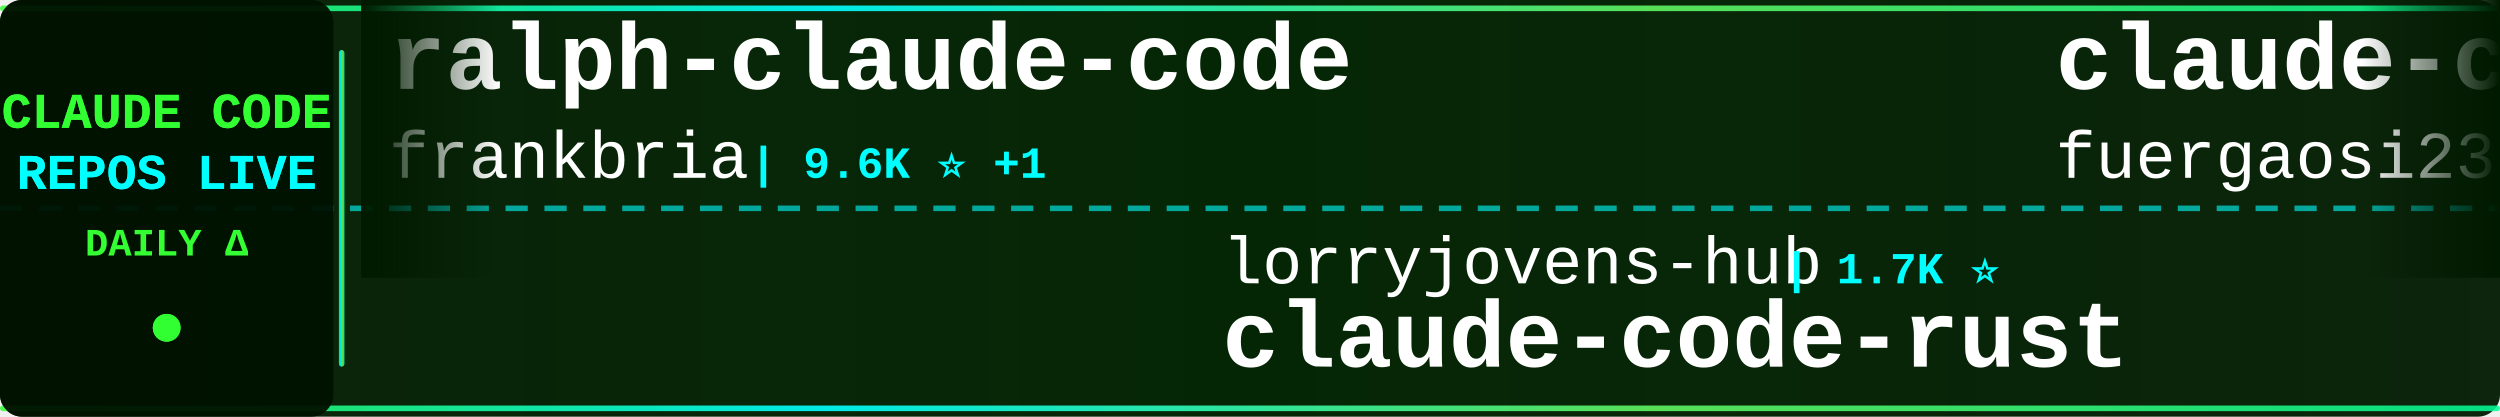
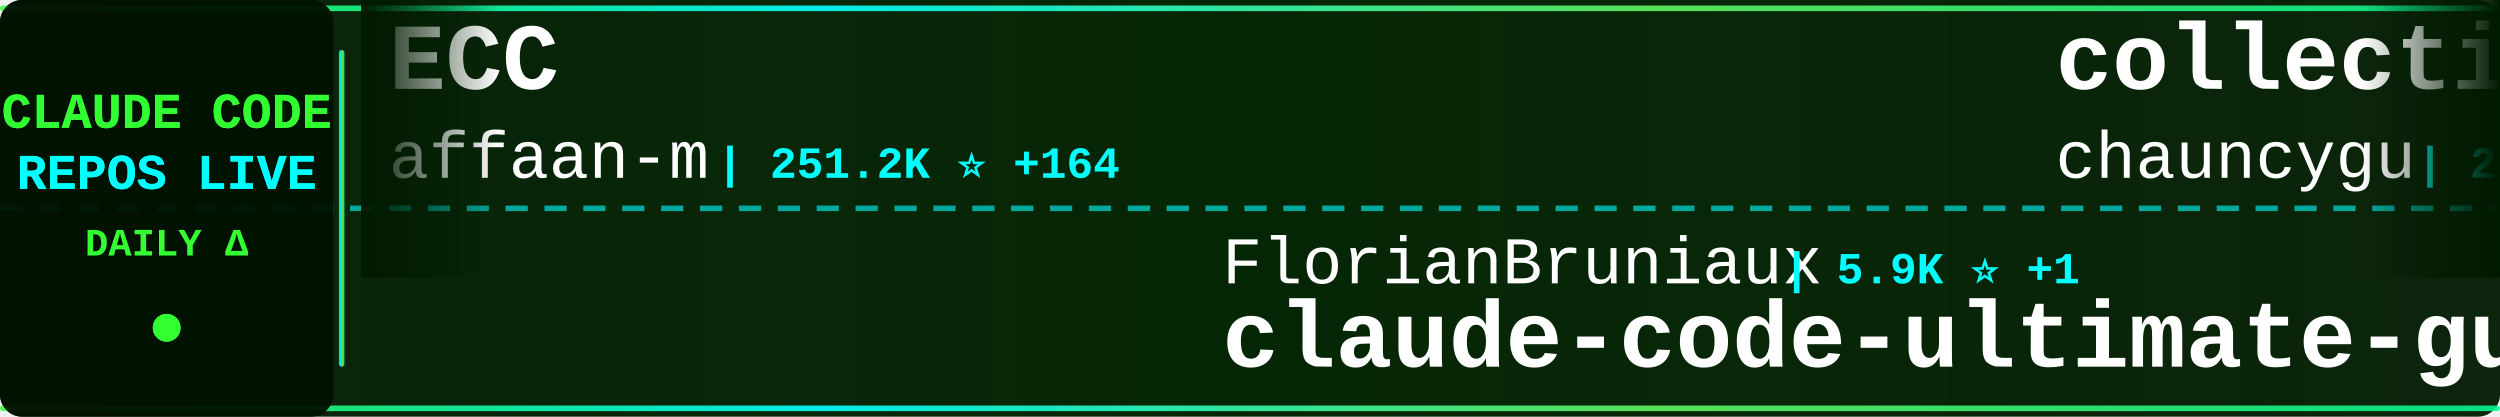
<svg xmlns="http://www.w3.org/2000/svg" width="900" height="150">
  <defs>
    <linearGradient id="tickerBg" x1="0%" y1="0%" x2="100%" y2="0%">
      <stop offset="0%" style="stop-color:#001a00;stop-opacity:0.95" />
      <stop offset="50%" style="stop-color:#002200;stop-opacity:0.98" />
      <stop offset="100%" style="stop-color:#001a00;stop-opacity:0.95" />
    </linearGradient>
    <linearGradient id="borderGrad" x1="0%" y1="0%" x2="100%" y2="0%">
      <stop offset="0%" style="stop-color:#33ff33;stop-opacity:0.85">
        <animate attributeName="stop-opacity" values="0.85;1;0.85" dur="2s" repeatCount="indefinite" />
      </stop>
      <stop offset="33%" style="stop-color:#00ffff;stop-opacity:0.9">
        <animate attributeName="stop-opacity" values="0.9;1;0.9" dur="2.2s" repeatCount="indefinite" />
      </stop>
      <stop offset="66%" style="stop-color:#66ff66;stop-opacity:0.85">
        <animate attributeName="stop-opacity" values="0.85;1;0.85" dur="1.8s" repeatCount="indefinite" />
      </stop>
      <stop offset="100%" style="stop-color:#00ff99;stop-opacity:0.85">
        <animate attributeName="stop-opacity" values="0.85;1;0.85" dur="2s" repeatCount="indefinite" />
      </stop>
    </linearGradient>
    <filter id="textGlow">
      <feGaussianBlur stdDeviation="0.1" result="coloredBlur" />
      <feMerge>
        <feMergeNode in="coloredBlur" />
        <feMergeNode in="SourceGraphic" />
      </feMerge>
    </filter>
    <filter id="metricGlow">
      <feGaussianBlur stdDeviation="0.2" result="coloredBlur" />
      <feMerge>
        <feMergeNode in="coloredBlur" />
        <feMergeNode in="SourceGraphic" />
      </feMerge>
    </filter>
    <linearGradient id="leftFade" x1="0%" y1="0%" x2="100%" y2="0%">
      <stop offset="0%" style="stop-color:#001a00;stop-opacity:1" />
      <stop offset="100%" style="stop-color:#001a00;stop-opacity:0" />
    </linearGradient>
    <linearGradient id="rightFade" x1="0%" y1="0%" x2="100%" y2="0%">
      <stop offset="0%" style="stop-color:#001a00;stop-opacity:0" />
      <stop offset="100%" style="stop-color:#001a00;stop-opacity:1" />
    </linearGradient>
  </defs>
  <rect width="900" height="150" fill="url(#tickerBg)" rx="8" />
  <rect x="0" y="2" width="900" height="2" fill="url(#borderGrad)" rx="1" />
  <rect x="0" y="146" width="900" height="2" fill="url(#borderGrad)" rx="1" />
  <line x1="0" y1="75" x2="900" y2="75" stroke="#00ffff" stroke-width="2" stroke-dasharray="8 6" opacity="0.6" />
  <rect x="0" y="0" width="120" height="150" fill="#001100" opacity="0.95" rx="8" />
  <text x="60" y="46" font-family="'Courier New', monospace" font-size="18" font-weight="bold" fill="#33ff33" text-anchor="middle" filter="url(#textGlow)">
    CLAUDE CODE
  </text>
  <text x="60" y="68" font-family="'Courier New', monospace" font-size="18" font-weight="bold" fill="#00ffff" text-anchor="middle" filter="url(#textGlow)">
    REPOS LIVE
  </text>
  <text x="60" y="92" font-family="'Courier New', monospace" font-size="14" font-weight="bold" fill="#33ff33" text-anchor="middle">
    DAILY Δ
  </text>
  <circle cx="60" cy="118" r="5" fill="#33ff33" filter="url(#metricGlow)">
    <animate attributeName="r" values="4;6;4" dur="1.5s" repeatCount="indefinite" />
    <animate attributeName="opacity" values="0.6;1;0.6" dur="1.5s" repeatCount="indefinite" />
  </circle>
  <rect x="122" y="18" width="2" height="114" fill="url(#borderGrad)" rx="1" />
  <clipPath id="tickerClip">
    <rect x="130" y="0" width="770" height="150" />
  </clipPath>
  <g clip-path="url(#tickerClip)">
    <g id="tickerItems">
      <animateTransform attributeName="transform" attributeType="XML" type="translate" from="0 0" to="-3000 0" dur="54s" repeatCount="indefinite" />
      <g transform="translate(0, 0)">
-         <text x="140" y="32" font-family="'Courier New', monospace" font-size="34" font-weight="bold" fill="#ffffff">ralph-claude-code</text>
-         <text x="140" y="64" font-family="'Courier New', monospace" font-size="24" font-weight="normal" fill="#ffffff" opacity="1.0">frankbria</text>
-         <text x="270" y="64" font-family="'Courier New', monospace" font-size="16" font-weight="bold" fill="#00ffff"> | 9.6K ⭐ +1</text>
+         <text x="140" y="32" font-family="'Courier New', monospace" font-size="34" font-weight="bold" fill="#ffffff">ECC</text>
+         <text x="140" y="64" font-family="'Courier New', monospace" font-size="24" font-weight="normal" fill="#ffffff" opacity="1.0">affaan-m</text>
+         <text x="258" y="64" font-family="'Courier New', monospace" font-size="16" font-weight="bold" fill="#00ffff"> | 251.2K ⭐ +164</text>
      </g>
      <g transform="translate(300, 0)">
-         <text x="140" y="102" font-family="'Courier New', monospace" font-size="24" font-weight="normal" fill="#ffffff" opacity="1.0">lorryjovens-hub</text>
-         <text x="342" y="102" font-family="'Courier New', monospace" font-size="16" font-weight="bold" fill="#00ffff"> | 1.7K ⭐</text>
-         <text x="140" y="132" font-family="'Courier New', monospace" font-size="34" font-weight="bold" fill="#ffffff">claude-code-rust</text>
+         <text x="140" y="102" font-family="'Courier New', monospace" font-size="24" font-weight="normal" fill="#ffffff" opacity="1.0">FlorianBruniaux</text>
+         <text x="342" y="102" font-family="'Courier New', monospace" font-size="16" font-weight="bold" fill="#00ffff"> | 5.9K ⭐ +1</text>
+         <text x="140" y="132" font-family="'Courier New', monospace" font-size="34" font-weight="bold" fill="#ffffff">claude-code-ultimate-gui...</text>
      </g>
      <g transform="translate(600, 0)">
-         <text x="140" y="32" font-family="'Courier New', monospace" font-size="34" font-weight="bold" fill="#ffffff">claude-code-proxy</text>
-         <text x="140" y="64" font-family="'Courier New', monospace" font-size="24" font-weight="normal" fill="#ffffff" opacity="1.0">fuergaosi233</text>
-         <text x="306" y="64" font-family="'Courier New', monospace" font-size="16" font-weight="bold" fill="#00ffff"> | 2.8K ⭐</text>
+         <text x="140" y="32" font-family="'Courier New', monospace" font-size="34" font-weight="bold" fill="#ffffff">collection-claude-code-s...</text>
+         <text x="140" y="64" font-family="'Courier New', monospace" font-size="24" font-weight="normal" fill="#ffffff" opacity="1.0">chauncygu</text>
+         <text x="270" y="64" font-family="'Courier New', monospace" font-size="16" font-weight="bold" fill="#00ffff"> | 2.8K ⭐</text>
      </g>
      <g transform="translate(900, 0)">
-         <text x="140" y="102" font-family="'Courier New', monospace" font-size="24" font-weight="normal" fill="#ffffff" opacity="1.0">shanraisshan</text>
-         <text x="306" y="102" font-family="'Courier New', monospace" font-size="16" font-weight="bold" fill="#00ffff"> | 65.7K ⭐ +9</text>
-         <text x="140" y="132" font-family="'Courier New', monospace" font-size="34" font-weight="bold" fill="#ffffff">claude-code-best-practic...</text>
+         <text x="140" y="102" font-family="'Courier New', monospace" font-size="24" font-weight="normal" fill="#ffffff" opacity="1.0">ccplugins</text>
+         <text x="270" y="102" font-family="'Courier New', monospace" font-size="16" font-weight="bold" fill="#00ffff"> | 932 ⭐</text>
+         <text x="140" y="132" font-family="'Courier New', monospace" font-size="34" font-weight="bold" fill="#ffffff">awesome-claude-code-plug...</text>
      </g>
      <g transform="translate(1200, 0)">
-         <text x="140" y="32" font-family="'Courier New', monospace" font-size="34" font-weight="bold" fill="#ffffff">claude-code-ultimate-gui...</text>
-         <text x="140" y="64" font-family="'Courier New', monospace" font-size="24" font-weight="normal" fill="#ffffff" opacity="1.0">FlorianBruniaux</text>
-         <text x="342" y="64" font-family="'Courier New', monospace" font-size="16" font-weight="bold" fill="#00ffff"> | 5.9K ⭐ +1</text>
+         <text x="140" y="32" font-family="'Courier New', monospace" font-size="34" font-weight="bold" fill="#ffffff">claude-code-settings</text>
+         <text x="140" y="64" font-family="'Courier New', monospace" font-size="24" font-weight="normal" fill="#ffffff" opacity="1.0">feiskyer</text>
+         <text x="258" y="64" font-family="'Courier New', monospace" font-size="16" font-weight="bold" fill="#00ffff"> | 1.6K ⭐</text>
      </g>
      <g transform="translate(1500, 0)">
-         <text x="140" y="102" font-family="'Courier New', monospace" font-size="24" font-weight="normal" fill="#ffffff" opacity="1.0">guanshan</text>
-         <text x="258" y="102" font-family="'Courier New', monospace" font-size="16" font-weight="bold" fill="#00ffff"> | 61 ⭐</text>
-         <text x="140" y="132" font-family="'Courier New', monospace" font-size="34" font-weight="bold" fill="#ffffff">ClaudeCode</text>
+         <text x="140" y="102" font-family="'Courier New', monospace" font-size="24" font-weight="normal" fill="#ffffff" opacity="1.0">anthropics</text>
+         <text x="282" y="102" font-family="'Courier New', monospace" font-size="16" font-weight="bold" fill="#00ffff"> | 8.8K ⭐ +1</text>
+         <text x="140" y="132" font-family="'Courier New', monospace" font-size="34" font-weight="bold" fill="#ffffff">claude-code-action</text>
      </g>
      <g transform="translate(1800, 0)">
-         <text x="140" y="32" font-family="'Courier New', monospace" font-size="34" font-weight="bold" fill="#ffffff">claude-code-source-code</text>
-         <text x="140" y="64" font-family="'Courier New', monospace" font-size="24" font-weight="normal" fill="#ffffff" opacity="1.0">777genius</text>
-         <text x="270" y="64" font-family="'Courier New', monospace" font-size="16" font-weight="bold" fill="#00ffff"> | 930 ⭐</text>
+         <text x="140" y="32" font-family="'Courier New', monospace" font-size="34" font-weight="bold" fill="#ffffff">sc-claude-code-files</text>
+         <text x="140" y="64" font-family="'Courier New', monospace" font-size="24" font-weight="normal" fill="#ffffff" opacity="1.0">https-deeplearning-ai</text>
+         <text x="414" y="64" font-family="'Courier New', monospace" font-size="16" font-weight="bold" fill="#00ffff"> | 546 ⭐ +1</text>
      </g>
      <g transform="translate(2100, 0)">
-         <text x="140" y="102" font-family="'Courier New', monospace" font-size="24" font-weight="normal" fill="#ffffff" opacity="1.0">multica-ai</text>
-         <text x="282" y="102" font-family="'Courier New', monospace" font-size="16" font-weight="bold" fill="#00ffff"> | 210.6K ⭐ +43</text>
-         <text x="140" y="132" font-family="'Courier New', monospace" font-size="34" font-weight="bold" fill="#ffffff">andrej-karpathy-skills</text>
+         <text x="140" y="102" font-family="'Courier New', monospace" font-size="24" font-weight="normal" fill="#ffffff" opacity="1.0">sugyan</text>
+         <text x="234" y="102" font-family="'Courier New', monospace" font-size="16" font-weight="bold" fill="#00ffff"> | 1.1K ⭐</text>
+         <text x="140" y="132" font-family="'Courier New', monospace" font-size="34" font-weight="bold" fill="#ffffff">claude-code-webui</text>
      </g>
      <g transform="translate(2400, 0)">
-         <text x="140" y="32" font-family="'Courier New', monospace" font-size="34" font-weight="bold" fill="#ffffff">Claude-Code</text>
-         <text x="140" y="64" font-family="'Courier New', monospace" font-size="24" font-weight="normal" fill="#ffffff" opacity="1.0">pengchengneo</text>
-         <text x="306" y="64" font-family="'Courier New', monospace" font-size="16" font-weight="bold" fill="#00ffff"> | 1.8K ⭐</text>
+         <text x="140" y="32" font-family="'Courier New', monospace" font-size="34" font-weight="bold" fill="#ffffff">claude_codex_bridge</text>
+         <text x="140" y="64" font-family="'Courier New', monospace" font-size="24" font-weight="normal" fill="#ffffff" opacity="1.0">SeemSeam</text>
+         <text x="258" y="64" font-family="'Courier New', monospace" font-size="16" font-weight="bold" fill="#00ffff"> | 3.5K ⭐</text>
      </g>
      <g transform="translate(2700, 0)">
-         <text x="140" y="102" font-family="'Courier New', monospace" font-size="24" font-weight="normal" fill="#ffffff" opacity="1.0">edmund-io</text>
-         <text x="270" y="102" font-family="'Courier New', monospace" font-size="16" font-weight="bold" fill="#00ffff"> | 1.5K ⭐ +1</text>
-         <text x="140" y="132" font-family="'Courier New', monospace" font-size="34" font-weight="bold" fill="#ffffff">edmunds-claude-code</text>
+         <text x="140" y="102" font-family="'Courier New', monospace" font-size="24" font-weight="normal" fill="#ffffff" opacity="1.0">Yuyz0112</text>
+         <text x="258" y="102" font-family="'Courier New', monospace" font-size="16" font-weight="bold" fill="#00ffff"> | 2.4K ⭐</text>
+         <text x="140" y="132" font-family="'Courier New', monospace" font-size="34" font-weight="bold" fill="#ffffff">claude-code-reverse</text>
      </g>
      <g transform="translate(3000, 0)">
-         <text x="140" y="32" font-family="'Courier New', monospace" font-size="34" font-weight="bold" fill="#ffffff">ralph-claude-code</text>
-         <text x="140" y="64" font-family="'Courier New', monospace" font-size="24" font-weight="normal" fill="#ffffff" opacity="1.0">frankbria</text>
-         <text x="270" y="64" font-family="'Courier New', monospace" font-size="16" font-weight="bold" fill="#00ffff"> | 9.6K ⭐ +1</text>
+         <text x="140" y="32" font-family="'Courier New', monospace" font-size="34" font-weight="bold" fill="#ffffff">ECC</text>
+         <text x="140" y="64" font-family="'Courier New', monospace" font-size="24" font-weight="normal" fill="#ffffff" opacity="1.0">affaan-m</text>
+         <text x="258" y="64" font-family="'Courier New', monospace" font-size="16" font-weight="bold" fill="#00ffff"> | 251.2K ⭐ +164</text>
      </g>
      <g transform="translate(3300, 0)">
-         <text x="140" y="102" font-family="'Courier New', monospace" font-size="24" font-weight="normal" fill="#ffffff" opacity="1.0">lorryjovens-hub</text>
-         <text x="342" y="102" font-family="'Courier New', monospace" font-size="16" font-weight="bold" fill="#00ffff"> | 1.7K ⭐</text>
-         <text x="140" y="132" font-family="'Courier New', monospace" font-size="34" font-weight="bold" fill="#ffffff">claude-code-rust</text>
+         <text x="140" y="102" font-family="'Courier New', monospace" font-size="24" font-weight="normal" fill="#ffffff" opacity="1.0">FlorianBruniaux</text>
+         <text x="342" y="102" font-family="'Courier New', monospace" font-size="16" font-weight="bold" fill="#00ffff"> | 5.9K ⭐ +1</text>
+         <text x="140" y="132" font-family="'Courier New', monospace" font-size="34" font-weight="bold" fill="#ffffff">claude-code-ultimate-gui...</text>
      </g>
      <g transform="translate(3600, 0)">
-         <text x="140" y="32" font-family="'Courier New', monospace" font-size="34" font-weight="bold" fill="#ffffff">claude-code-proxy</text>
-         <text x="140" y="64" font-family="'Courier New', monospace" font-size="24" font-weight="normal" fill="#ffffff" opacity="1.0">fuergaosi233</text>
-         <text x="306" y="64" font-family="'Courier New', monospace" font-size="16" font-weight="bold" fill="#00ffff"> | 2.8K ⭐</text>
+         <text x="140" y="32" font-family="'Courier New', monospace" font-size="34" font-weight="bold" fill="#ffffff">collection-claude-code-s...</text>
+         <text x="140" y="64" font-family="'Courier New', monospace" font-size="24" font-weight="normal" fill="#ffffff" opacity="1.0">chauncygu</text>
+         <text x="270" y="64" font-family="'Courier New', monospace" font-size="16" font-weight="bold" fill="#00ffff"> | 2.8K ⭐</text>
      </g>
      <g transform="translate(3900, 0)">
-         <text x="140" y="102" font-family="'Courier New', monospace" font-size="24" font-weight="normal" fill="#ffffff" opacity="1.0">shanraisshan</text>
-         <text x="306" y="102" font-family="'Courier New', monospace" font-size="16" font-weight="bold" fill="#00ffff"> | 65.7K ⭐ +9</text>
-         <text x="140" y="132" font-family="'Courier New', monospace" font-size="34" font-weight="bold" fill="#ffffff">claude-code-best-practic...</text>
+         <text x="140" y="102" font-family="'Courier New', monospace" font-size="24" font-weight="normal" fill="#ffffff" opacity="1.0">ccplugins</text>
+         <text x="270" y="102" font-family="'Courier New', monospace" font-size="16" font-weight="bold" fill="#00ffff"> | 932 ⭐</text>
+         <text x="140" y="132" font-family="'Courier New', monospace" font-size="34" font-weight="bold" fill="#ffffff">awesome-claude-code-plug...</text>
      </g>
    </g>
  </g>
  <rect x="130" y="0" width="50" height="100" fill="url(#leftFade)" />
  <rect x="850" y="0" width="50" height="100" fill="url(#rightFade)" />
</svg>
